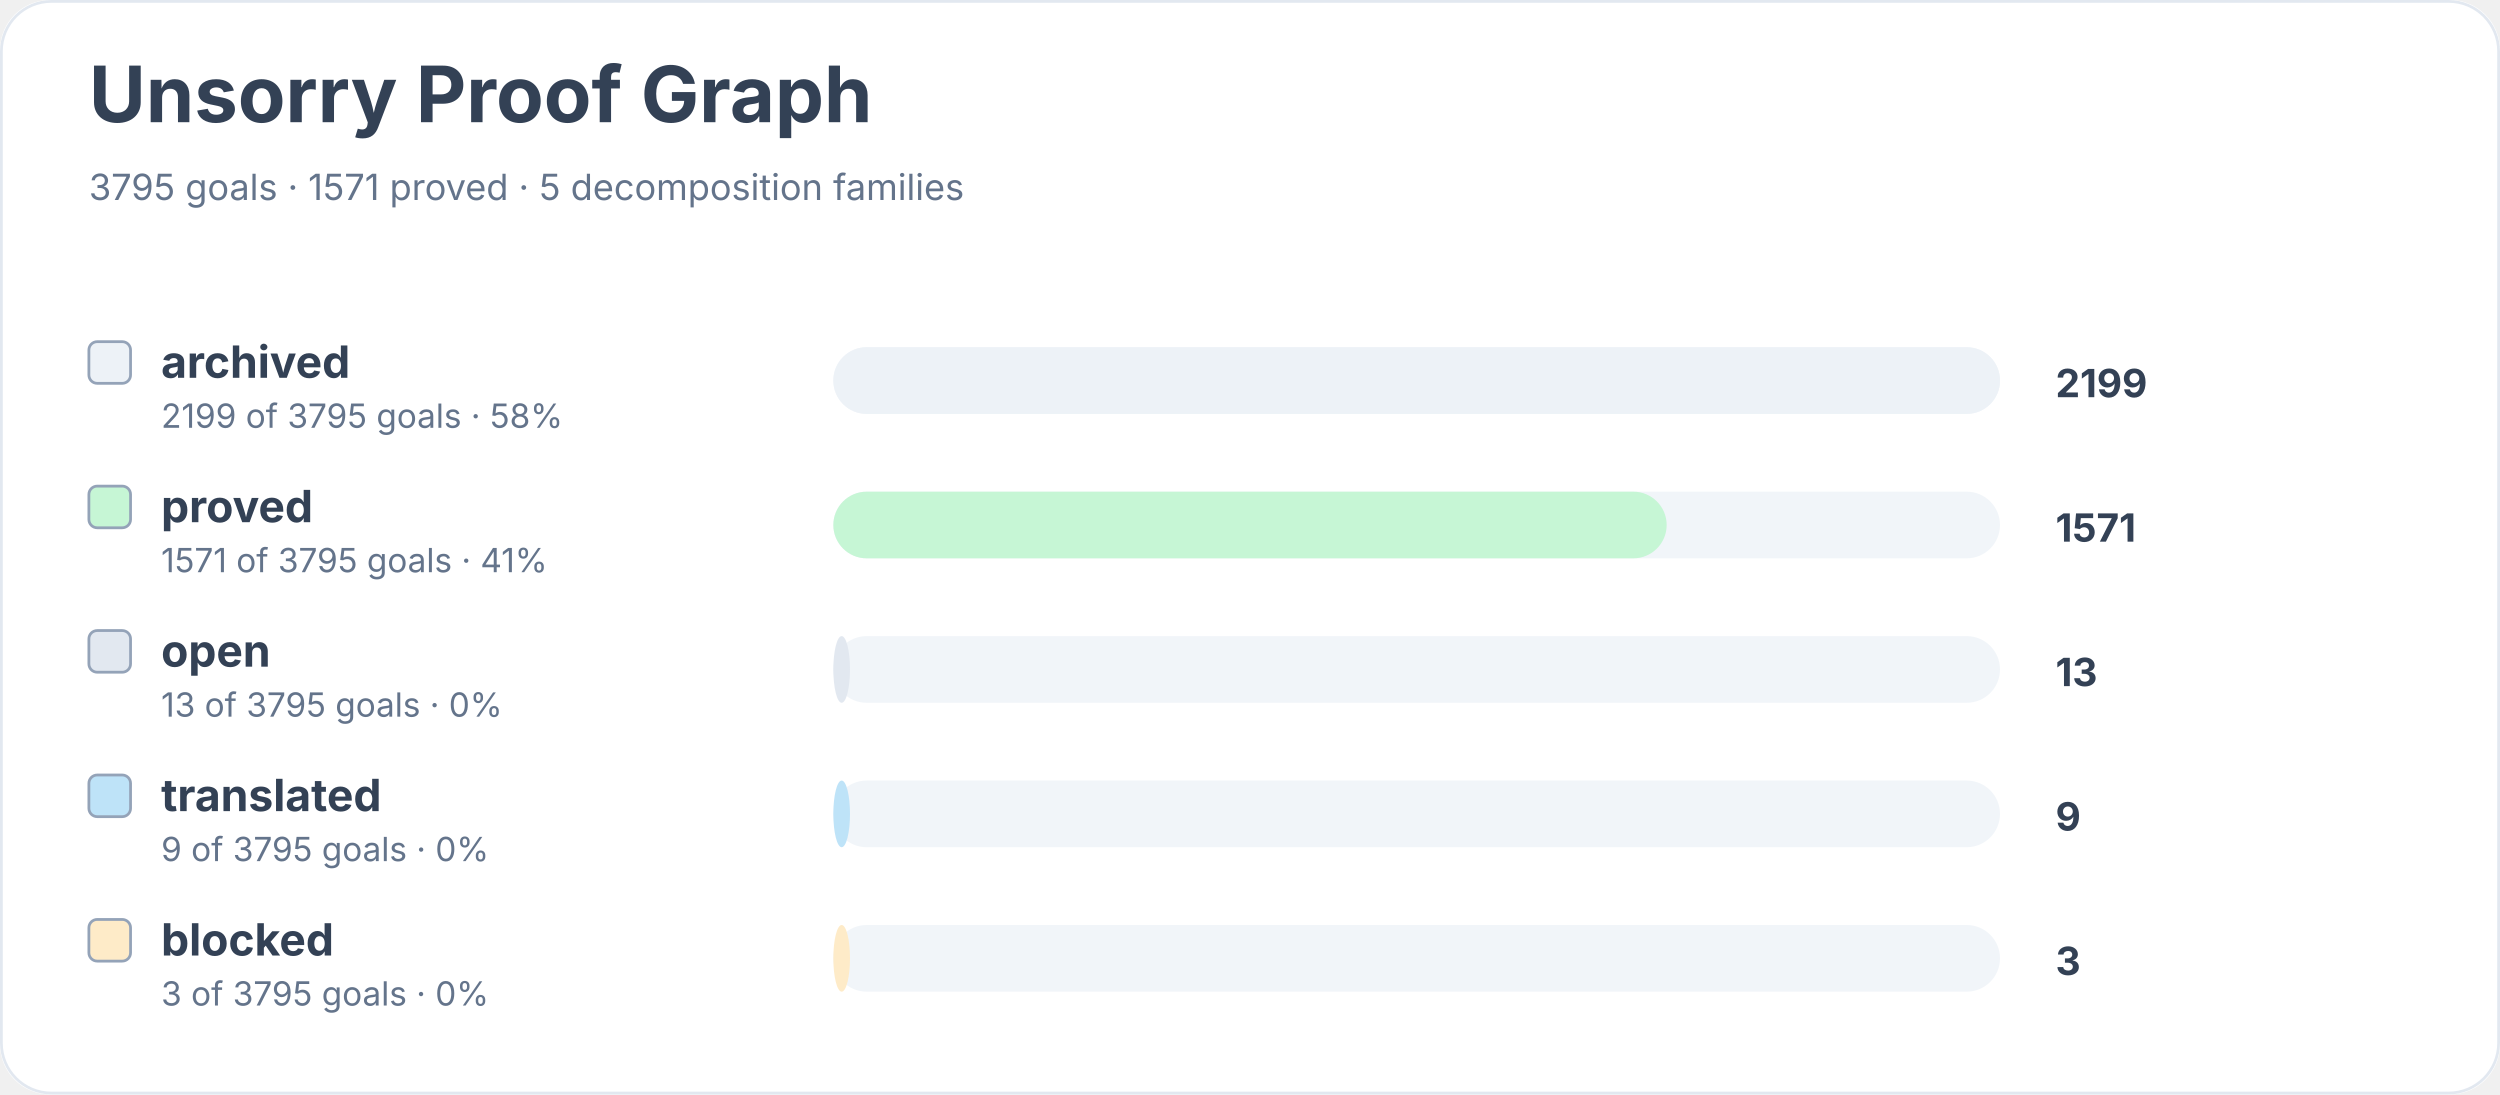
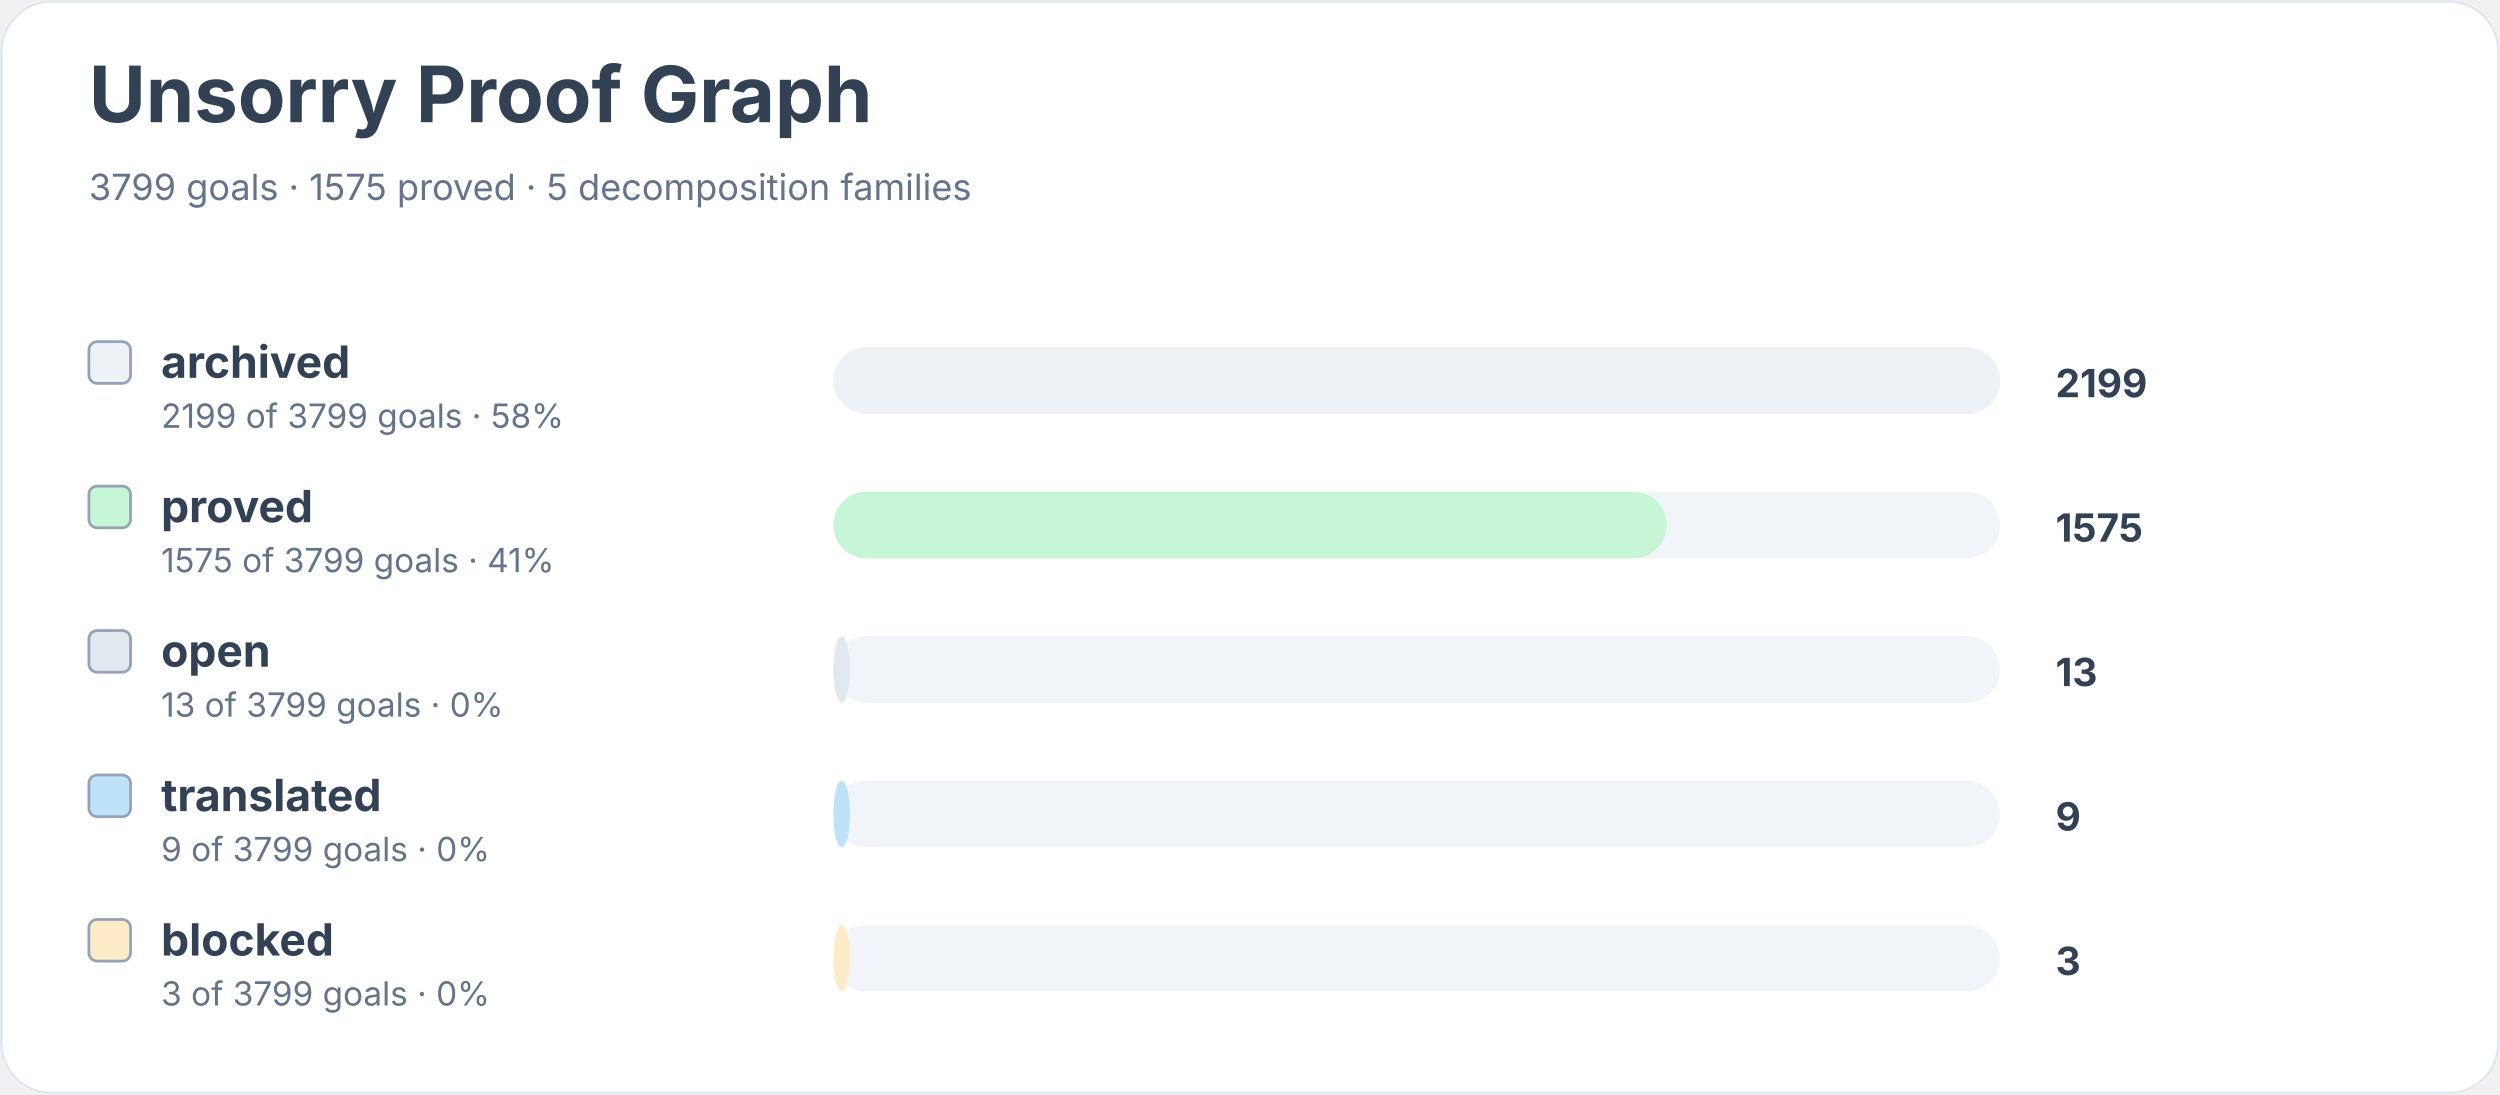
<svg xmlns="http://www.w3.org/2000/svg" width="900" height="394" viewBox="0 0 900 394" role="img" aria-labelledby="title desc">
  <rect width="900" height="100%" rx="18" fill="#ffffff" />
  <rect x="0.5" y="0.5" width="899" height="393" rx="18" fill="none" stroke="#e2e8f0" />
  <text x="32" y="44" font-family="Inter, system-ui, sans-serif" font-size="28" font-weight="700" fill="#334155">Unsorry Proof Graph</text>
-   <text x="32" y="72" font-family="Inter, system-ui, sans-serif" font-size="13" fill="#64748b">3795 goals · 1571 proved · 5 decomposition families</text>
+   <text x="32" y="72" font-family="Inter, system-ui, sans-serif" font-size="13" fill="#64748b">3799 goals · 1575 proved · 5 decomposition families</text>
  <rect x="32" y="123" width="15" height="15" rx="3" fill="#edf2f7" stroke="#94a3b8" />
  <text x="58" y="136" font-family="Inter, system-ui, sans-serif" font-size="16" font-weight="650" fill="#334155">archived</text>
-   <text x="58" y="154" font-family="Inter, system-ui, sans-serif" font-size="12" fill="#64748b">2199 of 3795 goals · 58%</text>
+   <text x="58" y="154" font-family="Inter, system-ui, sans-serif" font-size="12" fill="#64748b">2199 of 3799 goals · 58%</text>
  <rect x="300" y="125" width="420" height="24" rx="12" fill="#f1f5f9" />
  <rect x="300" y="125" width="420" height="24" rx="12" fill="#edf2f7" />
  <text x="740" y="143" font-family="Inter, system-ui, sans-serif" font-size="14" font-weight="700" fill="#334155">2199</text>
  <rect x="32" y="175" width="15" height="15" rx="3" fill="#c6f6d5" stroke="#94a3b8" />
  <text x="58" y="188" font-family="Inter, system-ui, sans-serif" font-size="16" font-weight="650" fill="#334155">proved</text>
-   <text x="58" y="206" font-family="Inter, system-ui, sans-serif" font-size="12" fill="#64748b">1571 of 3795 goals · 41%</text>
+   <text x="58" y="206" font-family="Inter, system-ui, sans-serif" font-size="12" fill="#64748b">1575 of 3799 goals · 41%</text>
  <rect x="300" y="177" width="420" height="24" rx="12" fill="#f1f5f9" />
  <rect x="300" y="177" width="300" height="24" rx="12" fill="#c6f6d5" />
-   <text x="740" y="195" font-family="Inter, system-ui, sans-serif" font-size="14" font-weight="700" fill="#334155">1571</text>
+   <text x="740" y="195" font-family="Inter, system-ui, sans-serif" font-size="14" font-weight="700" fill="#334155">1575</text>
  <rect x="32" y="227" width="15" height="15" rx="3" fill="#e2e8f0" stroke="#94a3b8" />
  <text x="58" y="240" font-family="Inter, system-ui, sans-serif" font-size="16" font-weight="650" fill="#334155">open</text>
-   <text x="58" y="258" font-family="Inter, system-ui, sans-serif" font-size="12" fill="#64748b">13 of 3795 goals · 0%</text>
+   <text x="58" y="258" font-family="Inter, system-ui, sans-serif" font-size="12" fill="#64748b">13 of 3799 goals · 0%</text>
  <rect x="300" y="229" width="420" height="24" rx="12" fill="#f1f5f9" />
  <rect x="300" y="229" width="6" height="24" rx="12" fill="#e2e8f0" />
  <text x="740" y="247" font-family="Inter, system-ui, sans-serif" font-size="14" font-weight="700" fill="#334155">13</text>
  <rect x="32" y="279" width="15" height="15" rx="3" fill="#bee3f8" stroke="#94a3b8" />
  <text x="58" y="292" font-family="Inter, system-ui, sans-serif" font-size="16" font-weight="650" fill="#334155">translated</text>
-   <text x="58" y="310" font-family="Inter, system-ui, sans-serif" font-size="12" fill="#64748b">9 of 3795 goals · 0%</text>
+   <text x="58" y="310" font-family="Inter, system-ui, sans-serif" font-size="12" fill="#64748b">9 of 3799 goals · 0%</text>
  <rect x="300" y="281" width="420" height="24" rx="12" fill="#f1f5f9" />
  <rect x="300" y="281" width="6" height="24" rx="12" fill="#bee3f8" />
  <text x="740" y="299" font-family="Inter, system-ui, sans-serif" font-size="14" font-weight="700" fill="#334155">9</text>
  <rect x="32" y="331" width="15" height="15" rx="3" fill="#feebc8" stroke="#94a3b8" />
  <text x="58" y="344" font-family="Inter, system-ui, sans-serif" font-size="16" font-weight="650" fill="#334155">blocked</text>
-   <text x="58" y="362" font-family="Inter, system-ui, sans-serif" font-size="12" fill="#64748b">3 of 3795 goals · 0%</text>
+   <text x="58" y="362" font-family="Inter, system-ui, sans-serif" font-size="12" fill="#64748b">3 of 3799 goals · 0%</text>
  <rect x="300" y="333" width="420" height="24" rx="12" fill="#f1f5f9" />
  <rect x="300" y="333" width="6" height="24" rx="12" fill="#feebc8" />
  <text x="740" y="351" font-family="Inter, system-ui, sans-serif" font-size="14" font-weight="700" fill="#334155">3</text>
</svg>
